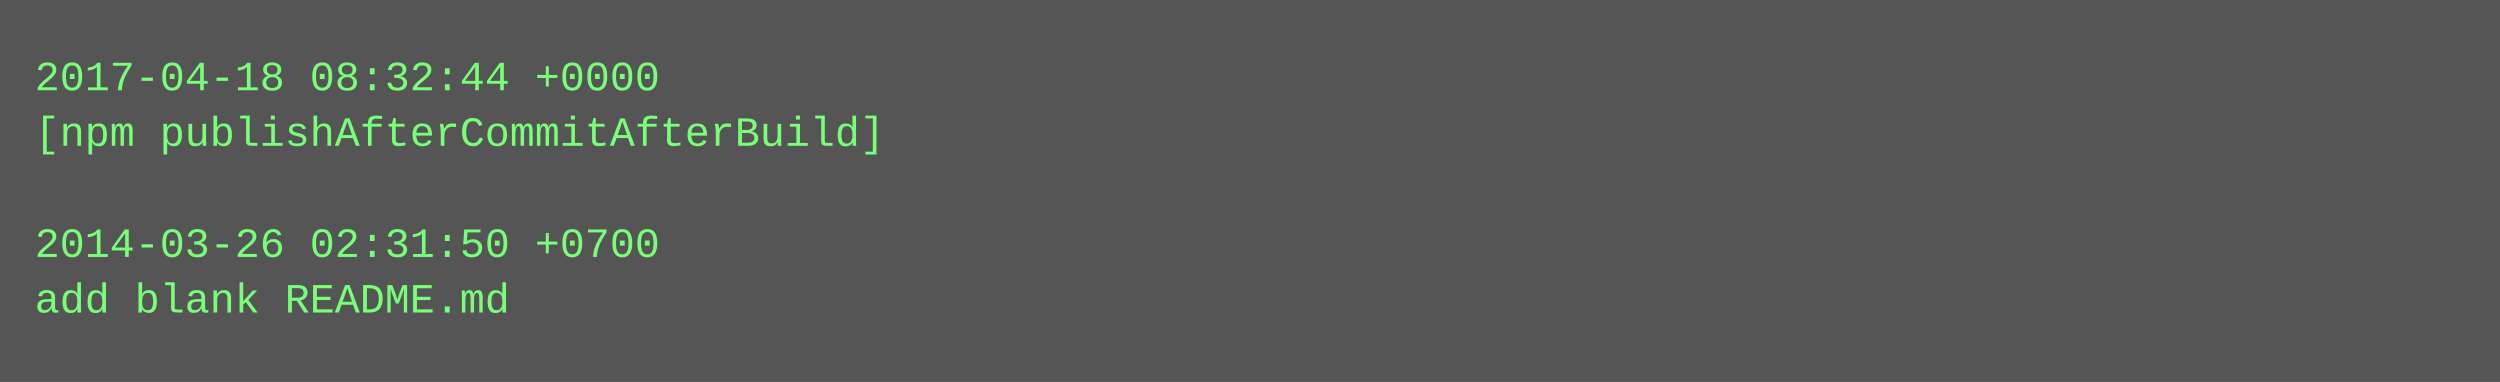
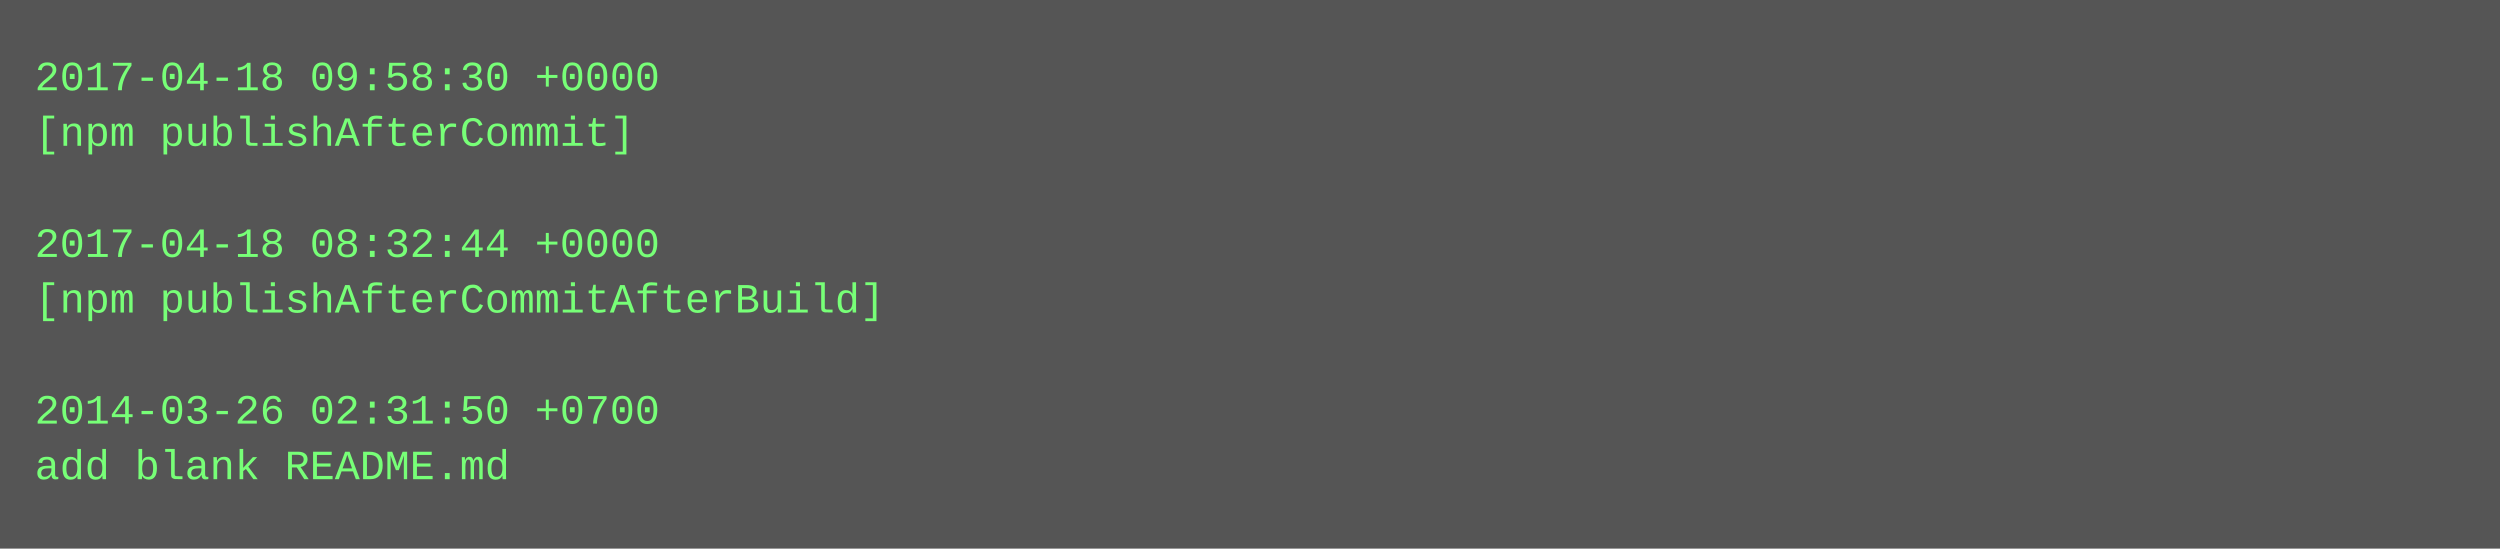
- <svg xmlns="http://www.w3.org/2000/svg" height="110" width="720">
-   <rect height="110" fill="#555" width="720" />
+ <svg xmlns="http://www.w3.org/2000/svg" height="158" width="720">
+   <rect height="158" fill="#555" width="720" />
  <text fill="#7f7" font-family="Courier New" font-size="12" xml:space="preserve">
-     <tspan x="10" y="26">2017-04-18 08:32:44 +0000</tspan>
-     <tspan x="10" y="42">[npm publishAfterCommitAfterBuild]</tspan>
+     <tspan x="10" y="26">2017-04-18 09:58:30 +0000</tspan>
+     <tspan x="10" y="42">[npm publishAfterCommit]</tspan>
    <tspan x="10" y="58" />
-     <tspan x="10" y="74">2014-03-26 02:31:50 +0700</tspan>
-     <tspan x="10" y="90">add blank README.md</tspan>
+     <tspan x="10" y="74">2017-04-18 08:32:44 +0000</tspan>
+     <tspan x="10" y="90">[npm publishAfterCommitAfterBuild]</tspan>
+     <tspan x="10" y="106" />
+     <tspan x="10" y="122">2014-03-26 02:31:50 +0700</tspan>
+     <tspan x="10" y="138">add blank README.md</tspan>
  </text>
</svg>
